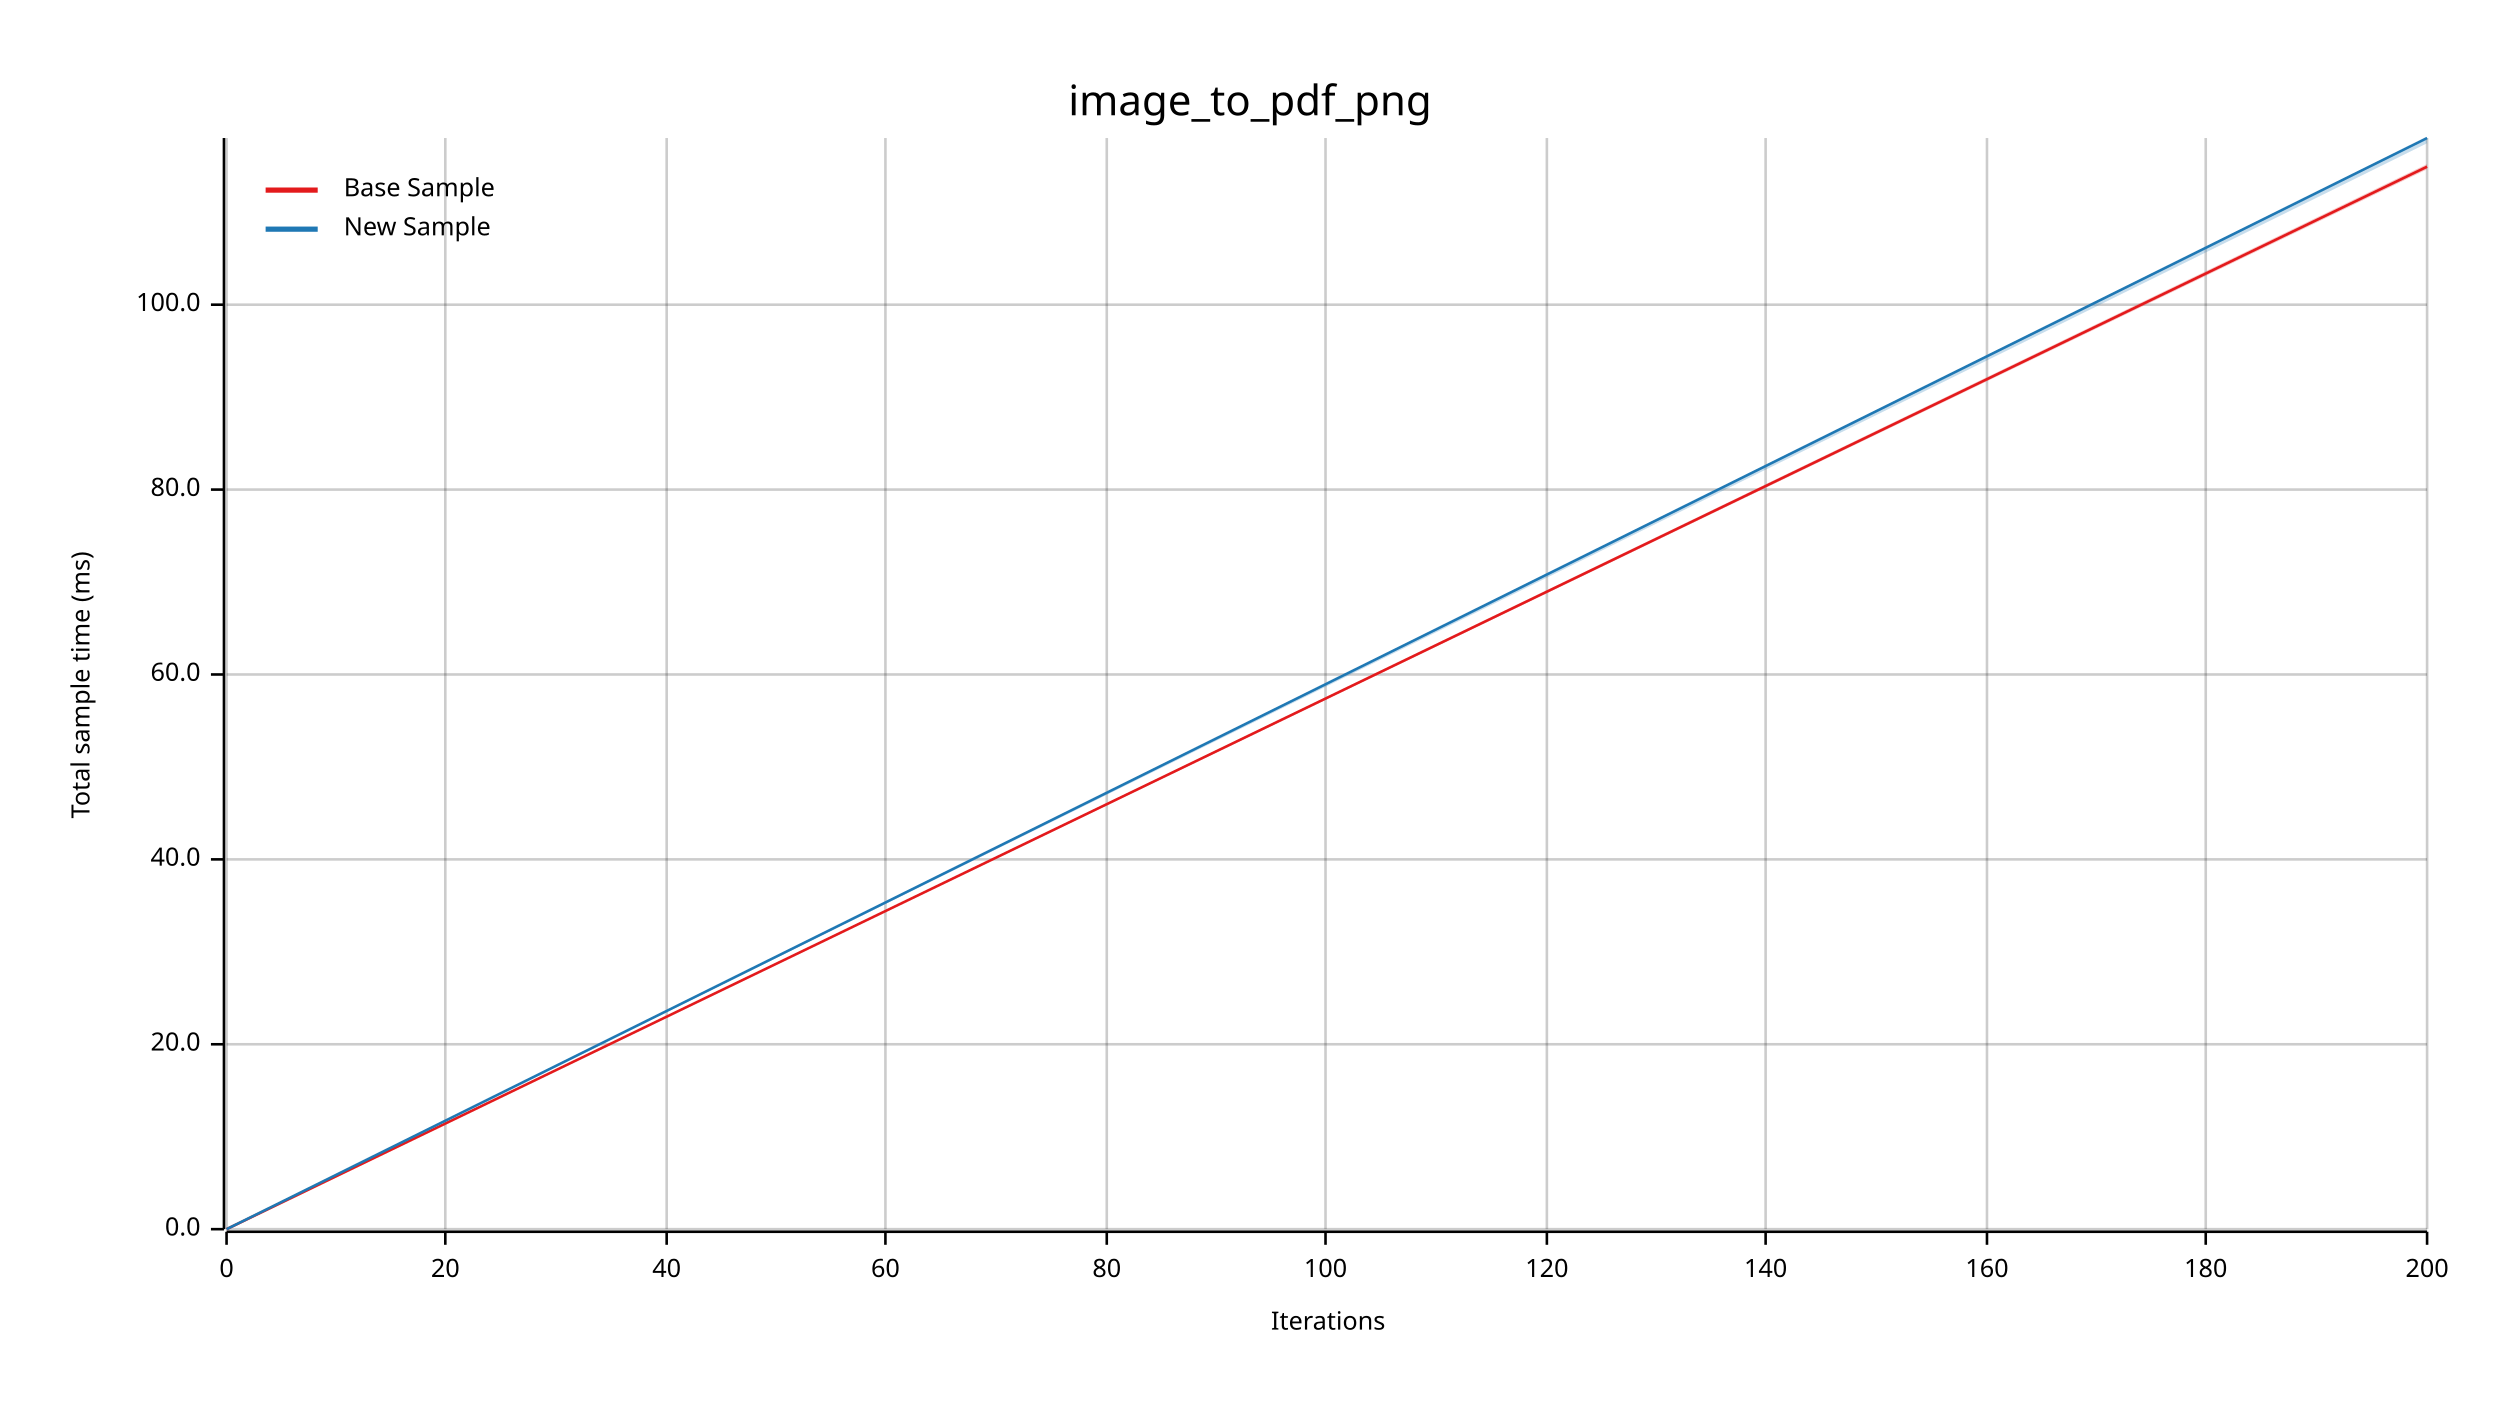
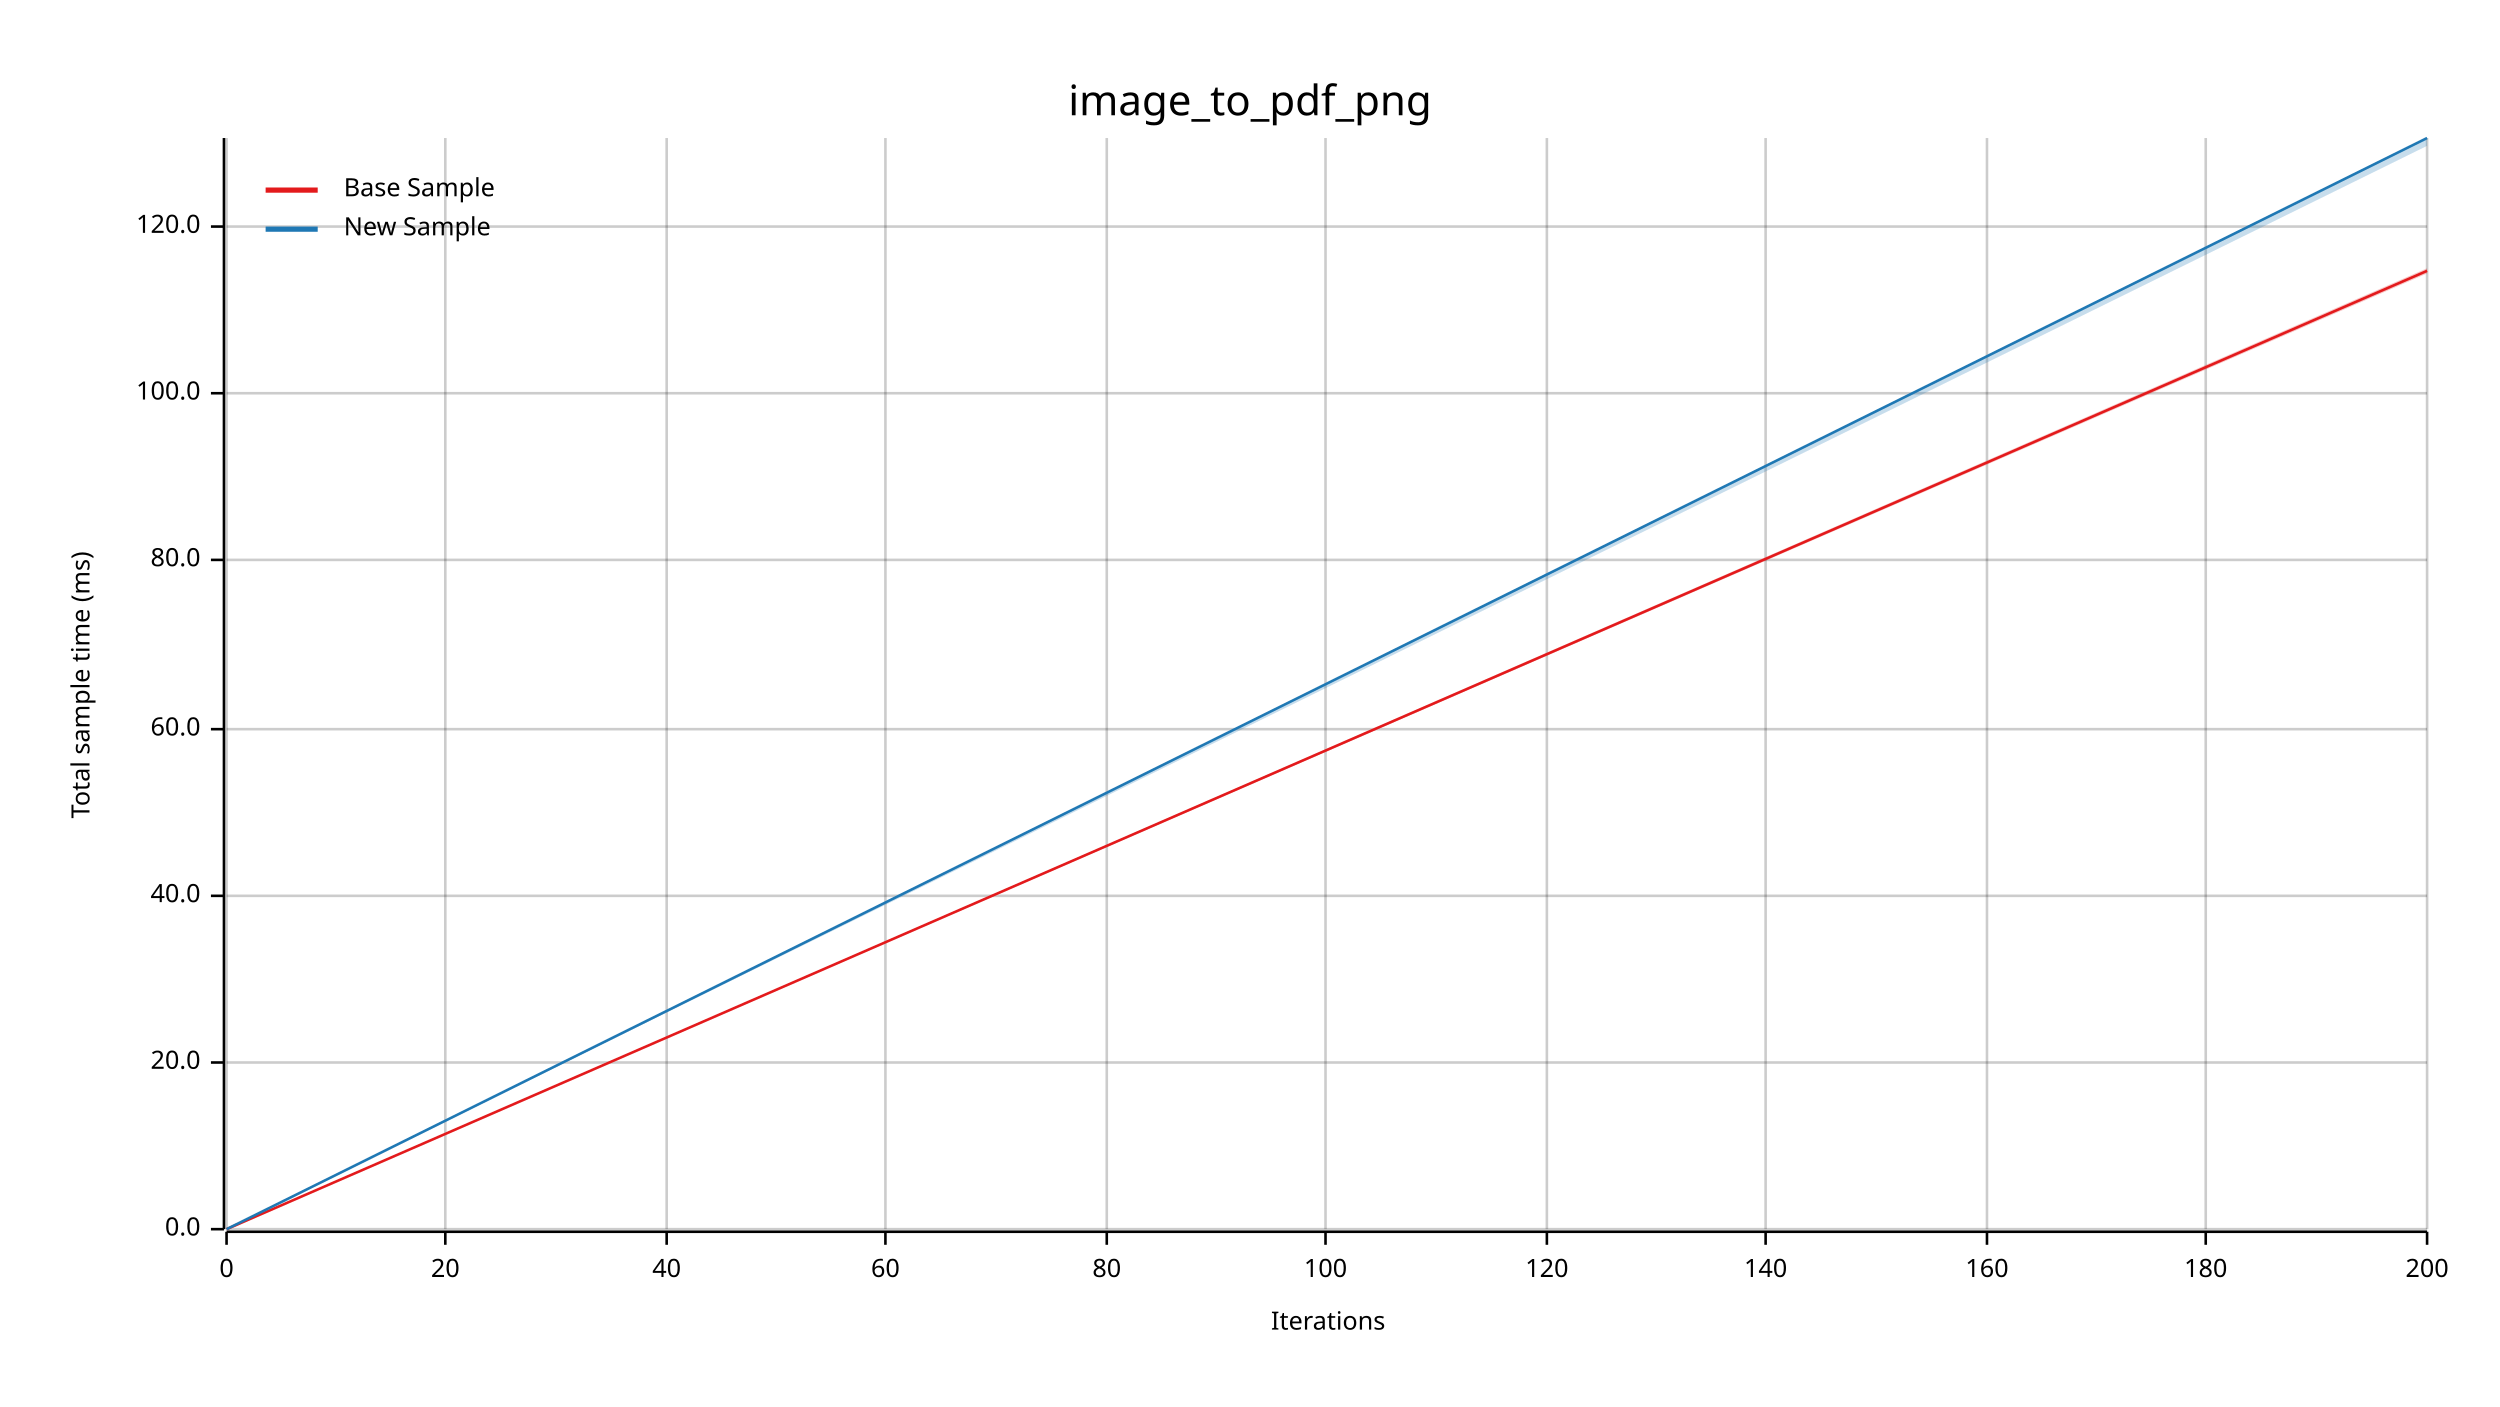
<svg xmlns="http://www.w3.org/2000/svg" width="960" height="540" viewBox="0 0 960 540">
  <text x="480" y="32" dy="0.76em" text-anchor="middle" font-family="sans-serif" font-size="16.129" opacity="1" fill="#000000">
image_to_pdf_png
</text>
  <text x="27" y="263" dy="0.76em" text-anchor="middle" font-family="sans-serif" font-size="9.677" opacity="1" fill="#000000" transform="rotate(270, 27, 263)">
Total sample time (ms)
</text>
  <text x="510" y="513" dy="-0.5ex" text-anchor="middle" font-family="sans-serif" font-size="9.677" opacity="1" fill="#000000">
Iterations
</text>
  <line opacity="0.2" stroke="#000000" stroke-width="1" x1="87" y1="472" x2="87" y2="53" />
  <line opacity="0.2" stroke="#000000" stroke-width="1" x1="171" y1="472" x2="171" y2="53" />
  <line opacity="0.2" stroke="#000000" stroke-width="1" x1="256" y1="472" x2="256" y2="53" />
  <line opacity="0.2" stroke="#000000" stroke-width="1" x1="340" y1="472" x2="340" y2="53" />
  <line opacity="0.2" stroke="#000000" stroke-width="1" x1="425" y1="472" x2="425" y2="53" />
  <line opacity="0.2" stroke="#000000" stroke-width="1" x1="509" y1="472" x2="509" y2="53" />
  <line opacity="0.2" stroke="#000000" stroke-width="1" x1="594" y1="472" x2="594" y2="53" />
  <line opacity="0.2" stroke="#000000" stroke-width="1" x1="678" y1="472" x2="678" y2="53" />
  <line opacity="0.2" stroke="#000000" stroke-width="1" x1="763" y1="472" x2="763" y2="53" />
  <line opacity="0.2" stroke="#000000" stroke-width="1" x1="847" y1="472" x2="847" y2="53" />
  <line opacity="0.2" stroke="#000000" stroke-width="1" x1="932" y1="472" x2="932" y2="53" />
  <line opacity="0.2" stroke="#000000" stroke-width="1" x1="87" y1="472" x2="932" y2="472" />
-   <line opacity="0.2" stroke="#000000" stroke-width="1" x1="87" y1="401" x2="932" y2="401" />
-   <line opacity="0.2" stroke="#000000" stroke-width="1" x1="87" y1="330" x2="932" y2="330" />
-   <line opacity="0.2" stroke="#000000" stroke-width="1" x1="87" y1="259" x2="932" y2="259" />
-   <line opacity="0.2" stroke="#000000" stroke-width="1" x1="87" y1="188" x2="932" y2="188" />
-   <line opacity="0.2" stroke="#000000" stroke-width="1" x1="87" y1="117" x2="932" y2="117" />
+   <line opacity="0.2" stroke="#000000" stroke-width="1" x1="87" y1="408" x2="932" y2="408" />
+   <line opacity="0.2" stroke="#000000" stroke-width="1" x1="87" y1="344" x2="932" y2="344" />
+   <line opacity="0.2" stroke="#000000" stroke-width="1" x1="87" y1="280" x2="932" y2="280" />
+   <line opacity="0.2" stroke="#000000" stroke-width="1" x1="87" y1="215" x2="932" y2="215" />
+   <line opacity="0.2" stroke="#000000" stroke-width="1" x1="87" y1="151" x2="932" y2="151" />
+   <line opacity="0.2" stroke="#000000" stroke-width="1" x1="87" y1="87" x2="932" y2="87" />
  <polyline fill="none" opacity="1" stroke="#000000" stroke-width="1" points="86,53 86,472 " />
  <text x="77" y="472" dy="0.5ex" text-anchor="end" font-family="sans-serif" font-size="9.677" opacity="1" fill="#000000">
0.0
</text>
  <polyline fill="none" opacity="1" stroke="#000000" stroke-width="1" points="81,472 86,472 " />
-   <text x="77" y="401" dy="0.5ex" text-anchor="end" font-family="sans-serif" font-size="9.677" opacity="1" fill="#000000">
+   <text x="77" y="408" dy="0.5ex" text-anchor="end" font-family="sans-serif" font-size="9.677" opacity="1" fill="#000000">
20.0
</text>
-   <polyline fill="none" opacity="1" stroke="#000000" stroke-width="1" points="81,401 86,401 " />
-   <text x="77" y="330" dy="0.5ex" text-anchor="end" font-family="sans-serif" font-size="9.677" opacity="1" fill="#000000">
+   <polyline fill="none" opacity="1" stroke="#000000" stroke-width="1" points="81,408 86,408 " />
+   <text x="77" y="344" dy="0.5ex" text-anchor="end" font-family="sans-serif" font-size="9.677" opacity="1" fill="#000000">
40.0
</text>
-   <polyline fill="none" opacity="1" stroke="#000000" stroke-width="1" points="81,330 86,330 " />
-   <text x="77" y="259" dy="0.5ex" text-anchor="end" font-family="sans-serif" font-size="9.677" opacity="1" fill="#000000">
+   <polyline fill="none" opacity="1" stroke="#000000" stroke-width="1" points="81,344 86,344 " />
+   <text x="77" y="280" dy="0.5ex" text-anchor="end" font-family="sans-serif" font-size="9.677" opacity="1" fill="#000000">
60.0
</text>
-   <polyline fill="none" opacity="1" stroke="#000000" stroke-width="1" points="81,259 86,259 " />
-   <text x="77" y="188" dy="0.5ex" text-anchor="end" font-family="sans-serif" font-size="9.677" opacity="1" fill="#000000">
+   <polyline fill="none" opacity="1" stroke="#000000" stroke-width="1" points="81,280 86,280 " />
+   <text x="77" y="215" dy="0.5ex" text-anchor="end" font-family="sans-serif" font-size="9.677" opacity="1" fill="#000000">
80.0
</text>
-   <polyline fill="none" opacity="1" stroke="#000000" stroke-width="1" points="81,188 86,188 " />
-   <text x="77" y="117" dy="0.5ex" text-anchor="end" font-family="sans-serif" font-size="9.677" opacity="1" fill="#000000">
+   <polyline fill="none" opacity="1" stroke="#000000" stroke-width="1" points="81,215 86,215 " />
+   <text x="77" y="151" dy="0.5ex" text-anchor="end" font-family="sans-serif" font-size="9.677" opacity="1" fill="#000000">
100.0
</text>
-   <polyline fill="none" opacity="1" stroke="#000000" stroke-width="1" points="81,117 86,117 " />
+   <polyline fill="none" opacity="1" stroke="#000000" stroke-width="1" points="81,151 86,151 " />
+   <text x="77" y="87" dy="0.5ex" text-anchor="end" font-family="sans-serif" font-size="9.677" opacity="1" fill="#000000">
+ 120.0
+ </text>
+   <polyline fill="none" opacity="1" stroke="#000000" stroke-width="1" points="81,87 86,87 " />
  <polyline fill="none" opacity="1" stroke="#000000" stroke-width="1" points="87,473 932,473 " />
  <text x="87" y="483" dy="0.76em" text-anchor="middle" font-family="sans-serif" font-size="9.677" opacity="1" fill="#000000">
0
</text>
  <polyline fill="none" opacity="1" stroke="#000000" stroke-width="1" points="87,473 87,478 " />
  <text x="171" y="483" dy="0.76em" text-anchor="middle" font-family="sans-serif" font-size="9.677" opacity="1" fill="#000000">
20
</text>
  <polyline fill="none" opacity="1" stroke="#000000" stroke-width="1" points="171,473 171,478 " />
  <text x="256" y="483" dy="0.76em" text-anchor="middle" font-family="sans-serif" font-size="9.677" opacity="1" fill="#000000">
40
</text>
  <polyline fill="none" opacity="1" stroke="#000000" stroke-width="1" points="256,473 256,478 " />
  <text x="340" y="483" dy="0.76em" text-anchor="middle" font-family="sans-serif" font-size="9.677" opacity="1" fill="#000000">
60
</text>
  <polyline fill="none" opacity="1" stroke="#000000" stroke-width="1" points="340,473 340,478 " />
  <text x="425" y="483" dy="0.76em" text-anchor="middle" font-family="sans-serif" font-size="9.677" opacity="1" fill="#000000">
80
</text>
  <polyline fill="none" opacity="1" stroke="#000000" stroke-width="1" points="425,473 425,478 " />
  <text x="509" y="483" dy="0.76em" text-anchor="middle" font-family="sans-serif" font-size="9.677" opacity="1" fill="#000000">
100
</text>
  <polyline fill="none" opacity="1" stroke="#000000" stroke-width="1" points="509,473 509,478 " />
  <text x="594" y="483" dy="0.76em" text-anchor="middle" font-family="sans-serif" font-size="9.677" opacity="1" fill="#000000">
120
</text>
  <polyline fill="none" opacity="1" stroke="#000000" stroke-width="1" points="594,473 594,478 " />
  <text x="678" y="483" dy="0.76em" text-anchor="middle" font-family="sans-serif" font-size="9.677" opacity="1" fill="#000000">
140
</text>
  <polyline fill="none" opacity="1" stroke="#000000" stroke-width="1" points="678,473 678,478 " />
  <text x="763" y="483" dy="0.76em" text-anchor="middle" font-family="sans-serif" font-size="9.677" opacity="1" fill="#000000">
160
</text>
  <polyline fill="none" opacity="1" stroke="#000000" stroke-width="1" points="763,473 763,478 " />
  <text x="847" y="483" dy="0.76em" text-anchor="middle" font-family="sans-serif" font-size="9.677" opacity="1" fill="#000000">
180
</text>
  <polyline fill="none" opacity="1" stroke="#000000" stroke-width="1" points="847,473 847,478 " />
  <text x="932" y="483" dy="0.76em" text-anchor="middle" font-family="sans-serif" font-size="9.677" opacity="1" fill="#000000">
200
</text>
  <polyline fill="none" opacity="1" stroke="#000000" stroke-width="1" points="932,473 932,478 " />
-   <polyline fill="none" opacity="1" stroke="#E31A1C" stroke-width="1" points="87,472 932,64 " />
-   <polygon opacity="0.25" fill="#E31A1C" points="87,472 932,65 932,63 " />
+   <polyline fill="none" opacity="1" stroke="#E31A1C" stroke-width="1" points="87,472 932,104 " />
+   <polygon opacity="0.25" fill="#E31A1C" points="87,472 932,105 932,103 " />
  <polyline fill="none" opacity="1" stroke="#1F78B4" stroke-width="1" points="87,472 932,53 " />
-   <polygon opacity="0.25" fill="#1F78B4" points="87,472 932,55 932,53 " />
+   <polygon opacity="0.25" fill="#1F78B4" points="87,472 932,56 932,53 " />
  <text x="132" y="68" dy="0.76em" text-anchor="start" font-family="sans-serif" font-size="9.677" opacity="1" fill="#000000">
Base Sample
</text>
  <text x="132" y="83" dy="0.76em" text-anchor="start" font-family="sans-serif" font-size="9.677" opacity="1" fill="#000000">
New Sample
</text>
  <polyline fill="none" opacity="1" stroke="#E31A1C" stroke-width="2" points="102,73 122,73 " />
  <polyline fill="none" opacity="1" stroke="#1F78B4" stroke-width="2" points="102,88 122,88 " />
</svg>
